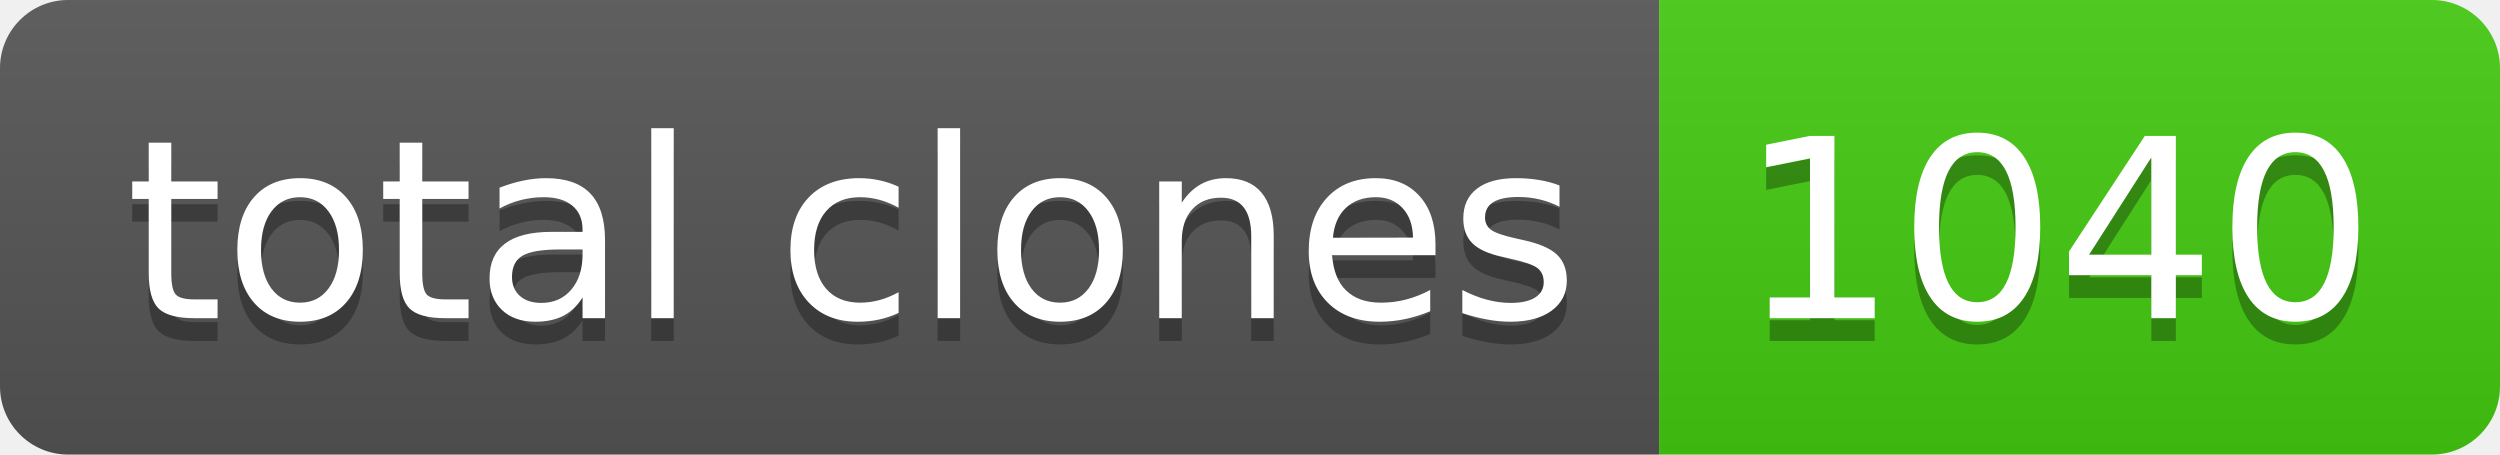
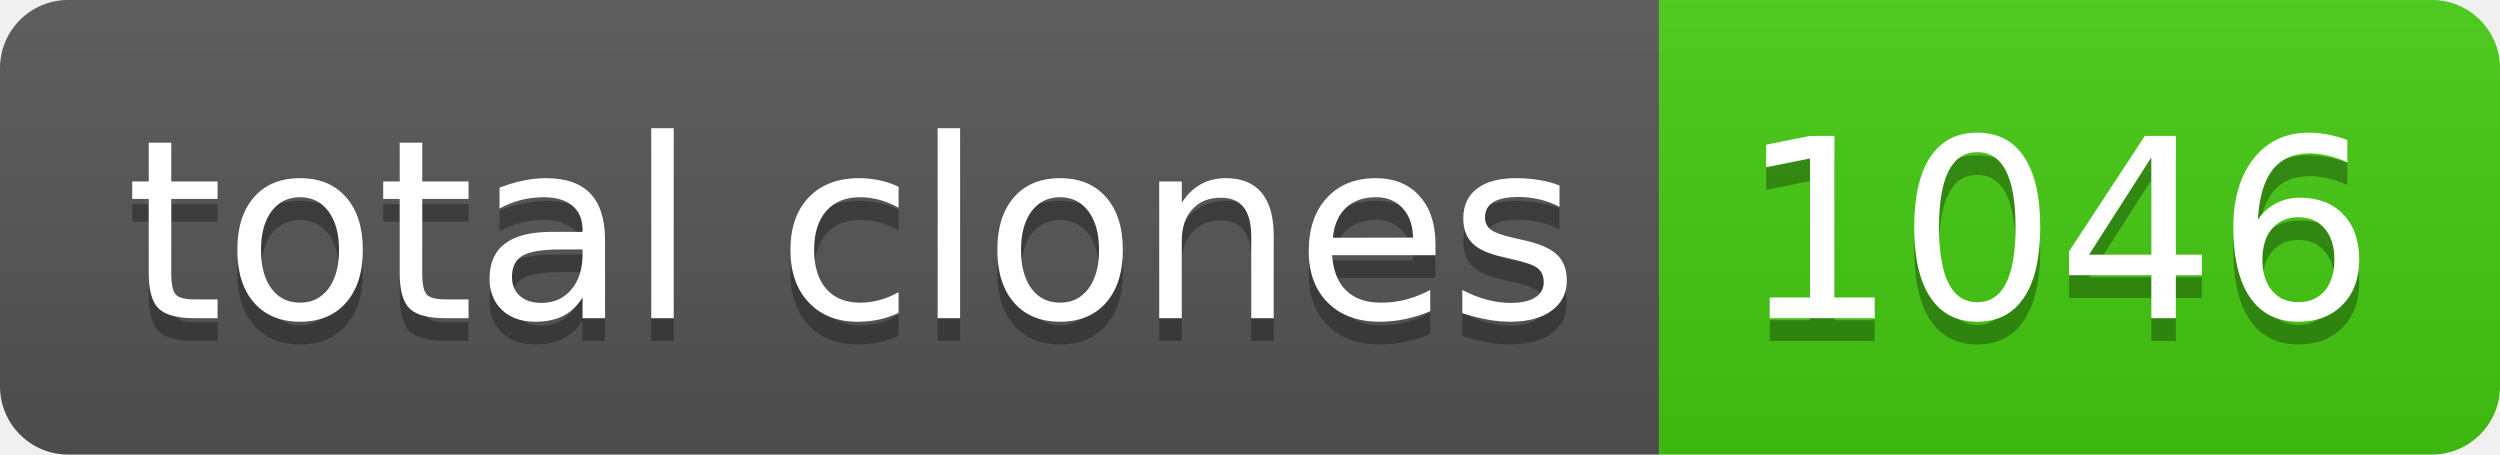
- <svg xmlns="http://www.w3.org/2000/svg" width="110" height="20" role="img" aria-label="total clones: 1040">
+ <svg xmlns="http://www.w3.org/2000/svg" width="110" height="20" role="img" aria-label="total clones: 1046">
  <linearGradient id="s" x2="0" y2="100%">
    <stop offset="0" stop-color="#bbb" stop-opacity=".1" />
    <stop offset="1" stop-opacity=".1" />
  </linearGradient>
  <clipPath id="r">
    <rect width="110" height="20" rx="3" fill="#fff" />
  </clipPath>
  <g clip-path="url(#r)">
    <rect width="73" height="20" fill="#555" />
    <rect x="73" width="37" height="20" fill="#4c1" />
    <rect width="110" height="20" fill="url(#s)" />
  </g>
  <g fill="#fff" text-anchor="middle" font-family="Verdana,Geneva,DejaVu Sans,sans-serif" text-rendering="geometricPrecision" font-size="110">
    <text aria-hidden="true" x="375" y="150" fill="#010101" fill-opacity=".3" transform="scale(.1)" textLength="630">total clones</text>
    <text x="375" y="140" transform="scale(.1)" fill="#fff" textLength="630">total clones</text>
-     <text aria-hidden="true" x="905" y="150" fill="#010101" fill-opacity=".3" transform="scale(.1)" textLength="270">1040</text>
-     <text x="905" y="140" transform="scale(.1)" fill="#fff" textLength="270">1040</text>
+     <text aria-hidden="true" x="905" y="150" fill="#010101" fill-opacity=".3" transform="scale(.1)" textLength="270">1046</text>
+     <text x="905" y="140" transform="scale(.1)" fill="#fff" textLength="270">1046</text>
  </g>
</svg>
